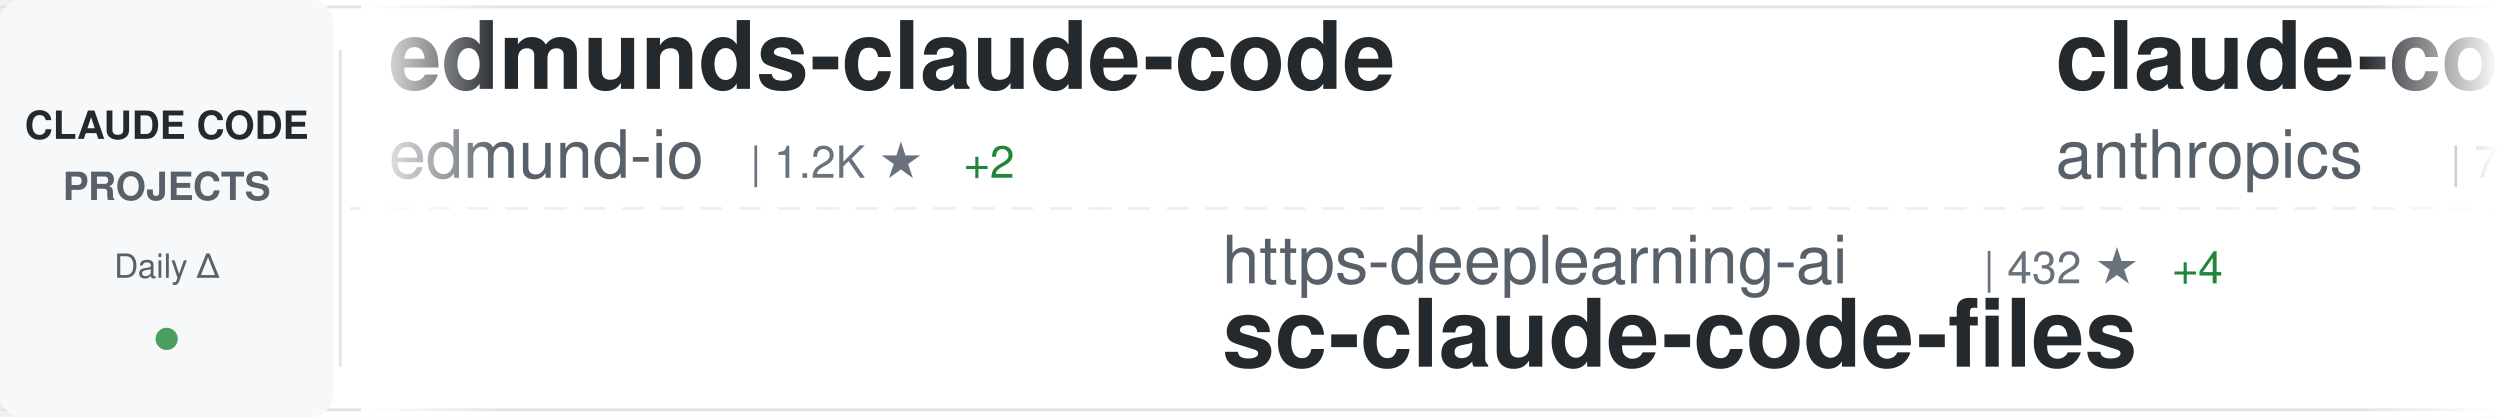
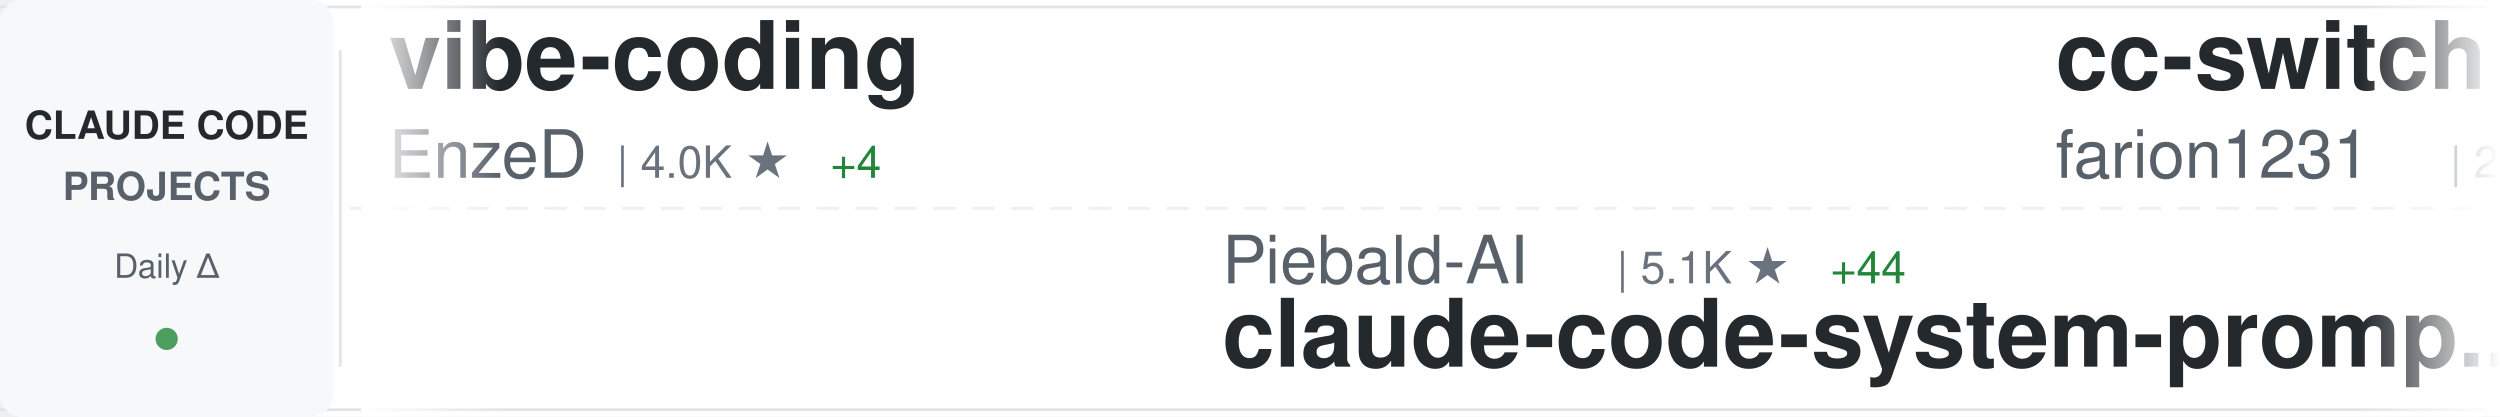
<svg xmlns="http://www.w3.org/2000/svg" width="900" height="150">
  <defs>
    <linearGradient id="awesomeLeftFade" x1="0%" y1="0%" x2="100%" y2="0%">
      <stop offset="0%" style="stop-color:#ffffff;stop-opacity:1" />
      <stop offset="100%" style="stop-color:#ffffff;stop-opacity:0" />
    </linearGradient>
    <linearGradient id="awesomeRightFade" x1="0%" y1="0%" x2="100%" y2="0%">
      <stop offset="0%" style="stop-color:#ffffff;stop-opacity:0" />
      <stop offset="100%" style="stop-color:#ffffff;stop-opacity:1" />
    </linearGradient>
  </defs>
  <rect width="900" height="150" fill="#ffffff" rx="8" />
  <rect x="0" y="2" width="900" height="1" fill="#e1e4e8" />
  <rect x="0" y="147" width="900" height="1" fill="#e1e4e8" />
  <line x1="0" y1="75" x2="900" y2="75" stroke="#e1e4e8" stroke-width="1" stroke-dasharray="8 6" opacity="0.6" />
  <rect x="0" y="0" width="120" height="150" fill="#f6f8fa" rx="8" />
  <text x="60" y="50" font-family="-apple-system, BlinkMacSystemFont, 'Segoe UI', Helvetica, Arial, sans-serif" font-size="14" font-weight="600" fill="#24292e" text-anchor="middle">CLAUDE CODE</text>
  <text x="60" y="72" font-family="-apple-system, BlinkMacSystemFont, 'Segoe UI', Helvetica, Arial, sans-serif" font-size="14" font-weight="600" fill="#586069" text-anchor="middle">PROJECTS</text>
  <text x="60" y="100" font-family="-apple-system, BlinkMacSystemFont, 'Segoe UI', Helvetica, Arial, sans-serif" font-size="12" font-weight="500" fill="#586069" text-anchor="middle">Daily Δ</text>
  <circle cx="60" cy="122" r="4" fill="#22863a" opacity="0.8" />
  <rect x="122" y="18" width="1" height="114" fill="#e1e4e8" />
  <clipPath id="awesomeTickerClip">
    <rect x="130" y="0" width="770" height="150" />
  </clipPath>
  <g clip-path="url(#awesomeTickerClip)">
    <g id="awesomeTickerItems">
      <animateTransform attributeName="transform" attributeType="XML" type="translate" from="0 0" to="-3000 0" dur="54s" repeatCount="indefinite" />
      <g transform="translate(0, 0)">
-         <text x="140" y="32" font-family="-apple-system, BlinkMacSystemFont, 'Segoe UI', Helvetica, Arial, sans-serif" font-size="34" font-weight="600" fill="#24292e">edmunds-claude-code</text>
-         <text x="140" y="64" font-family="-apple-system, BlinkMacSystemFont, 'Segoe UI', Helvetica, Arial, sans-serif" font-size="24" font-weight="400" fill="#586069">edmund-io</text>
-         <text x="270" y="64" font-family="-apple-system, BlinkMacSystemFont, 'Segoe UI', Helvetica, Arial, sans-serif" font-size="16" font-weight="500" fill="#6a737d">| 1.2K ★</text>
-         <text x="347" y="64" font-family="-apple-system, BlinkMacSystemFont, 'Segoe UI', Helvetica, Arial, sans-serif" font-size="16" font-weight="500" fill="#22863a"> +2</text>
+         <text x="140" y="32" font-family="-apple-system, BlinkMacSystemFont, 'Segoe UI', Helvetica, Arial, sans-serif" font-size="34" font-weight="600" fill="#24292e">vibe-coding</text>
+         <text x="140" y="64" font-family="-apple-system, BlinkMacSystemFont, 'Segoe UI', Helvetica, Arial, sans-serif" font-size="24" font-weight="400" fill="#586069">EnzeD</text>
+         <text x="222" y="64" font-family="-apple-system, BlinkMacSystemFont, 'Segoe UI', Helvetica, Arial, sans-serif" font-size="16" font-weight="500" fill="#6a737d">| 4.0K ★</text>
+         <text x="299" y="64" font-family="-apple-system, BlinkMacSystemFont, 'Segoe UI', Helvetica, Arial, sans-serif" font-size="16" font-weight="500" fill="#22863a"> +4</text>
      </g>
      <g transform="translate(300, 0)">
-         <text x="140" y="102" font-family="-apple-system, BlinkMacSystemFont, 'Segoe UI', Helvetica, Arial, sans-serif" font-size="24" font-weight="400" fill="#586069">https-deeplearning-ai</text>
-         <text x="414" y="102" font-family="-apple-system, BlinkMacSystemFont, 'Segoe UI', Helvetica, Arial, sans-serif" font-size="16" font-weight="500" fill="#6a737d">| 432 ★</text>
-         <text x="482" y="102" font-family="-apple-system, BlinkMacSystemFont, 'Segoe UI', Helvetica, Arial, sans-serif" font-size="16" font-weight="500" fill="#22863a"> +4</text>
-         <text x="140" y="132" font-family="-apple-system, BlinkMacSystemFont, 'Segoe UI', Helvetica, Arial, sans-serif" font-size="34" font-weight="600" fill="#24292e">sc-claude-code-files</text>
+         <text x="140" y="102" font-family="-apple-system, BlinkMacSystemFont, 'Segoe UI', Helvetica, Arial, sans-serif" font-size="24" font-weight="400" fill="#586069">Piebald-AI</text>
+         <text x="282" y="102" font-family="-apple-system, BlinkMacSystemFont, 'Segoe UI', Helvetica, Arial, sans-serif" font-size="16" font-weight="500" fill="#6a737d">| 5.1K ★</text>
+         <text x="359" y="102" font-family="-apple-system, BlinkMacSystemFont, 'Segoe UI', Helvetica, Arial, sans-serif" font-size="16" font-weight="500" fill="#22863a"> +44</text>
+         <text x="140" y="132" font-family="-apple-system, BlinkMacSystemFont, 'Segoe UI', Helvetica, Arial, sans-serif" font-size="34" font-weight="600" fill="#24292e">claude-code-system-promp...</text>
      </g>
      <g transform="translate(600, 0)">
-         <text x="140" y="32" font-family="-apple-system, BlinkMacSystemFont, 'Segoe UI', Helvetica, Arial, sans-serif" font-size="34" font-weight="600" fill="#24292e">claude-code</text>
-         <text x="140" y="64" font-family="-apple-system, BlinkMacSystemFont, 'Segoe UI', Helvetica, Arial, sans-serif" font-size="24" font-weight="400" fill="#586069">anthropics</text>
-         <text x="282" y="64" font-family="-apple-system, BlinkMacSystemFont, 'Segoe UI', Helvetica, Arial, sans-serif" font-size="16" font-weight="500" fill="#6a737d">| 72.1K ★</text>
-         <text x="368" y="64" font-family="-apple-system, BlinkMacSystemFont, 'Segoe UI', Helvetica, Arial, sans-serif" font-size="16" font-weight="500" fill="#22863a"> +573</text>
+         <text x="140" y="32" font-family="-apple-system, BlinkMacSystemFont, 'Segoe UI', Helvetica, Arial, sans-serif" font-size="34" font-weight="600" fill="#24292e">cc-switch</text>
+         <text x="140" y="64" font-family="-apple-system, BlinkMacSystemFont, 'Segoe UI', Helvetica, Arial, sans-serif" font-size="24" font-weight="400" fill="#586069">farion1231</text>
+         <text x="282" y="64" font-family="-apple-system, BlinkMacSystemFont, 'Segoe UI', Helvetica, Arial, sans-serif" font-size="16" font-weight="500" fill="#6a737d">| 22.1K ★</text>
+         <text x="368" y="64" font-family="-apple-system, BlinkMacSystemFont, 'Segoe UI', Helvetica, Arial, sans-serif" font-size="16" font-weight="500" fill="#22863a"> +390</text>
      </g>
      <g transform="translate(900, 0)">
-         <text x="140" y="102" font-family="-apple-system, BlinkMacSystemFont, 'Segoe UI', Helvetica, Arial, sans-serif" font-size="24" font-weight="400" fill="#586069">centminmod</text>
-         <text x="282" y="102" font-family="-apple-system, BlinkMacSystemFont, 'Segoe UI', Helvetica, Arial, sans-serif" font-size="16" font-weight="500" fill="#6a737d">| 1.9K ★</text>
-         <text x="359" y="102" font-family="-apple-system, BlinkMacSystemFont, 'Segoe UI', Helvetica, Arial, sans-serif" font-size="16" font-weight="500" fill="#22863a"> +3</text>
-         <text x="140" y="132" font-family="-apple-system, BlinkMacSystemFont, 'Segoe UI', Helvetica, Arial, sans-serif" font-size="34" font-weight="600" fill="#24292e">my-claude-code-setup</text>
+         <text x="140" y="102" font-family="-apple-system, BlinkMacSystemFont, 'Segoe UI', Helvetica, Arial, sans-serif" font-size="24" font-weight="400" fill="#586069">0xfurai</text>
+         <text x="246" y="102" font-family="-apple-system, BlinkMacSystemFont, 'Segoe UI', Helvetica, Arial, sans-serif" font-size="16" font-weight="500" fill="#6a737d">| 732 ★</text>
+         <text x="140" y="132" font-family="-apple-system, BlinkMacSystemFont, 'Segoe UI', Helvetica, Arial, sans-serif" font-size="34" font-weight="600" fill="#24292e">claude-code-subagents</text>
      </g>
      <g transform="translate(1200, 0)">
-         <text x="140" y="32" font-family="-apple-system, BlinkMacSystemFont, 'Segoe UI', Helvetica, Arial, sans-serif" font-size="34" font-weight="600" fill="#24292e">Claude-Code-Communicatio...</text>
-         <text x="140" y="64" font-family="-apple-system, BlinkMacSystemFont, 'Segoe UI', Helvetica, Arial, sans-serif" font-size="24" font-weight="400" fill="#586069">nishimoto265</text>
-         <text x="306" y="64" font-family="-apple-system, BlinkMacSystemFont, 'Segoe UI', Helvetica, Arial, sans-serif" font-size="16" font-weight="500" fill="#6a737d">| 492 ★</text>
+         <text x="140" y="32" font-family="-apple-system, BlinkMacSystemFont, 'Segoe UI', Helvetica, Arial, sans-serif" font-size="34" font-weight="600" fill="#24292e">claude-code-guide</text>
+         <text x="140" y="64" font-family="-apple-system, BlinkMacSystemFont, 'Segoe UI', Helvetica, Arial, sans-serif" font-size="24" font-weight="400" fill="#586069">zebbern</text>
+         <text x="246" y="64" font-family="-apple-system, BlinkMacSystemFont, 'Segoe UI', Helvetica, Arial, sans-serif" font-size="16" font-weight="500" fill="#6a737d">| 3.5K ★</text>
+         <text x="323" y="64" font-family="-apple-system, BlinkMacSystemFont, 'Segoe UI', Helvetica, Arial, sans-serif" font-size="16" font-weight="500" fill="#22863a"> +10</text>
      </g>
      <g transform="translate(1500, 0)">
-         <text x="140" y="102" font-family="-apple-system, BlinkMacSystemFont, 'Segoe UI', Helvetica, Arial, sans-serif" font-size="24" font-weight="400" fill="#586069">anthropics</text>
-         <text x="282" y="102" font-family="-apple-system, BlinkMacSystemFont, 'Segoe UI', Helvetica, Arial, sans-serif" font-size="16" font-weight="500" fill="#6a737d">| 1.6K ★</text>
-         <text x="359" y="102" font-family="-apple-system, BlinkMacSystemFont, 'Segoe UI', Helvetica, Arial, sans-serif" font-size="16" font-weight="500" fill="#22863a"> +18</text>
-         <text x="140" y="132" font-family="-apple-system, BlinkMacSystemFont, 'Segoe UI', Helvetica, Arial, sans-serif" font-size="34" font-weight="600" fill="#24292e">claude-agent-sdk-demos</text>
+         <text x="140" y="102" font-family="-apple-system, BlinkMacSystemFont, 'Segoe UI', Helvetica, Arial, sans-serif" font-size="24" font-weight="400" fill="#586069">disler</text>
+         <text x="234" y="102" font-family="-apple-system, BlinkMacSystemFont, 'Segoe UI', Helvetica, Arial, sans-serif" font-size="16" font-weight="500" fill="#6a737d">| 1.2K ★</text>
+         <text x="311" y="102" font-family="-apple-system, BlinkMacSystemFont, 'Segoe UI', Helvetica, Arial, sans-serif" font-size="16" font-weight="500" fill="#22863a"> +6</text>
+         <text x="140" y="132" font-family="-apple-system, BlinkMacSystemFont, 'Segoe UI', Helvetica, Arial, sans-serif" font-size="34" font-weight="600" fill="#24292e">claude-code-hooks-multi-...</text>
      </g>
      <g transform="translate(1800, 0)">
-         <text x="140" y="32" font-family="-apple-system, BlinkMacSystemFont, 'Segoe UI', Helvetica, Arial, sans-serif" font-size="34" font-weight="600" fill="#24292e">frontend-slides</text>
-         <text x="140" y="64" font-family="-apple-system, BlinkMacSystemFont, 'Segoe UI', Helvetica, Arial, sans-serif" font-size="24" font-weight="400" fill="#586069">zarazhangrui</text>
-         <text x="306" y="64" font-family="-apple-system, BlinkMacSystemFont, 'Segoe UI', Helvetica, Arial, sans-serif" font-size="16" font-weight="500" fill="#6a737d">| 7.2K ★</text>
-         <text x="383" y="64" font-family="-apple-system, BlinkMacSystemFont, 'Segoe UI', Helvetica, Arial, sans-serif" font-size="16" font-weight="500" fill="#22863a"> +274</text>
+         <text x="140" y="32" font-family="-apple-system, BlinkMacSystemFont, 'Segoe UI', Helvetica, Arial, sans-serif" font-size="34" font-weight="600" fill="#24292e">claude-code-mcp</text>
+         <text x="140" y="64" font-family="-apple-system, BlinkMacSystemFont, 'Segoe UI', Helvetica, Arial, sans-serif" font-size="24" font-weight="400" fill="#586069">steipete</text>
+         <text x="258" y="64" font-family="-apple-system, BlinkMacSystemFont, 'Segoe UI', Helvetica, Arial, sans-serif" font-size="16" font-weight="500" fill="#6a737d">| 1.1K ★</text>
+         <text x="335" y="64" font-family="-apple-system, BlinkMacSystemFont, 'Segoe UI', Helvetica, Arial, sans-serif" font-size="16" font-weight="500" fill="#22863a"> +2</text>
      </g>
      <g transform="translate(2100, 0)">
-         <text x="140" y="102" font-family="-apple-system, BlinkMacSystemFont, 'Segoe UI', Helvetica, Arial, sans-serif" font-size="24" font-weight="400" fill="#586069">davila7</text>
-         <text x="246" y="102" font-family="-apple-system, BlinkMacSystemFont, 'Segoe UI', Helvetica, Arial, sans-serif" font-size="16" font-weight="500" fill="#6a737d">| 21.7K ★</text>
-         <text x="332" y="102" font-family="-apple-system, BlinkMacSystemFont, 'Segoe UI', Helvetica, Arial, sans-serif" font-size="16" font-weight="500" fill="#22863a"> +184</text>
-         <text x="140" y="132" font-family="-apple-system, BlinkMacSystemFont, 'Segoe UI', Helvetica, Arial, sans-serif" font-size="34" font-weight="600" fill="#24292e">claude-code-templates</text>
+         <text x="140" y="102" font-family="-apple-system, BlinkMacSystemFont, 'Segoe UI', Helvetica, Arial, sans-serif" font-size="24" font-weight="400" fill="#586069">sugyan</text>
+         <text x="234" y="102" font-family="-apple-system, BlinkMacSystemFont, 'Segoe UI', Helvetica, Arial, sans-serif" font-size="16" font-weight="500" fill="#6a737d">| 937 ★</text>
+         <text x="302" y="102" font-family="-apple-system, BlinkMacSystemFont, 'Segoe UI', Helvetica, Arial, sans-serif" font-size="16" font-weight="500" fill="#22863a"> +2</text>
+         <text x="140" y="132" font-family="-apple-system, BlinkMacSystemFont, 'Segoe UI', Helvetica, Arial, sans-serif" font-size="34" font-weight="600" fill="#24292e">claude-code-webui</text>
      </g>
      <g transform="translate(2400, 0)">
-         <text x="140" y="32" font-family="-apple-system, BlinkMacSystemFont, 'Segoe UI', Helvetica, Arial, sans-serif" font-size="34" font-weight="600" fill="#24292e">claude-code</text>
-         <text x="140" y="64" font-family="-apple-system, BlinkMacSystemFont, 'Segoe UI', Helvetica, Arial, sans-serif" font-size="24" font-weight="400" fill="#586069">MadAppGang</text>
-         <text x="282" y="64" font-family="-apple-system, BlinkMacSystemFont, 'Segoe UI', Helvetica, Arial, sans-serif" font-size="16" font-weight="500" fill="#6a737d">| 241 ★</text>
+         <text x="140" y="32" font-family="-apple-system, BlinkMacSystemFont, 'Segoe UI', Helvetica, Arial, sans-serif" font-size="34" font-weight="600" fill="#24292e">claude-code-guide</text>
+         <text x="140" y="64" font-family="-apple-system, BlinkMacSystemFont, 'Segoe UI', Helvetica, Arial, sans-serif" font-size="24" font-weight="400" fill="#586069">Cranot</text>
+         <text x="234" y="64" font-family="-apple-system, BlinkMacSystemFont, 'Segoe UI', Helvetica, Arial, sans-serif" font-size="16" font-weight="500" fill="#6a737d">| 2.4K ★</text>
+         <text x="311" y="64" font-family="-apple-system, BlinkMacSystemFont, 'Segoe UI', Helvetica, Arial, sans-serif" font-size="16" font-weight="500" fill="#22863a"> +2</text>
      </g>
      <g transform="translate(2700, 0)">
-         <text x="140" y="102" font-family="-apple-system, BlinkMacSystemFont, 'Segoe UI', Helvetica, Arial, sans-serif" font-size="24" font-weight="400" fill="#586069">siteboon</text>
-         <text x="258" y="102" font-family="-apple-system, BlinkMacSystemFont, 'Segoe UI', Helvetica, Arial, sans-serif" font-size="16" font-weight="500" fill="#6a737d">| 7.5K ★</text>
-         <text x="335" y="102" font-family="-apple-system, BlinkMacSystemFont, 'Segoe UI', Helvetica, Arial, sans-serif" font-size="16" font-weight="500" fill="#22863a"> +87</text>
-         <text x="140" y="132" font-family="-apple-system, BlinkMacSystemFont, 'Segoe UI', Helvetica, Arial, sans-serif" font-size="34" font-weight="600" fill="#24292e">claudecodeui</text>
+         <text x="140" y="102" font-family="-apple-system, BlinkMacSystemFont, 'Segoe UI', Helvetica, Arial, sans-serif" font-size="24" font-weight="400" fill="#586069">fuergaosi233</text>
+         <text x="306" y="102" font-family="-apple-system, BlinkMacSystemFont, 'Segoe UI', Helvetica, Arial, sans-serif" font-size="16" font-weight="500" fill="#6a737d">| 2.1K ★</text>
+         <text x="383" y="102" font-family="-apple-system, BlinkMacSystemFont, 'Segoe UI', Helvetica, Arial, sans-serif" font-size="16" font-weight="500" fill="#22863a"> +3</text>
+         <text x="140" y="132" font-family="-apple-system, BlinkMacSystemFont, 'Segoe UI', Helvetica, Arial, sans-serif" font-size="34" font-weight="600" fill="#24292e">claude-code-proxy</text>
      </g>
      <g transform="translate(3000, 0)">
-         <text x="140" y="32" font-family="-apple-system, BlinkMacSystemFont, 'Segoe UI', Helvetica, Arial, sans-serif" font-size="34" font-weight="600" fill="#24292e">edmunds-claude-code</text>
-         <text x="140" y="64" font-family="-apple-system, BlinkMacSystemFont, 'Segoe UI', Helvetica, Arial, sans-serif" font-size="24" font-weight="400" fill="#586069">edmund-io</text>
-         <text x="270" y="64" font-family="-apple-system, BlinkMacSystemFont, 'Segoe UI', Helvetica, Arial, sans-serif" font-size="16" font-weight="500" fill="#6a737d">| 1.2K ★</text>
-         <text x="347" y="64" font-family="-apple-system, BlinkMacSystemFont, 'Segoe UI', Helvetica, Arial, sans-serif" font-size="16" font-weight="500" fill="#22863a"> +2</text>
+         <text x="140" y="32" font-family="-apple-system, BlinkMacSystemFont, 'Segoe UI', Helvetica, Arial, sans-serif" font-size="34" font-weight="600" fill="#24292e">vibe-coding</text>
+         <text x="140" y="64" font-family="-apple-system, BlinkMacSystemFont, 'Segoe UI', Helvetica, Arial, sans-serif" font-size="24" font-weight="400" fill="#586069">EnzeD</text>
+         <text x="222" y="64" font-family="-apple-system, BlinkMacSystemFont, 'Segoe UI', Helvetica, Arial, sans-serif" font-size="16" font-weight="500" fill="#6a737d">| 4.0K ★</text>
+         <text x="299" y="64" font-family="-apple-system, BlinkMacSystemFont, 'Segoe UI', Helvetica, Arial, sans-serif" font-size="16" font-weight="500" fill="#22863a"> +4</text>
      </g>
      <g transform="translate(3300, 0)">
-         <text x="140" y="102" font-family="-apple-system, BlinkMacSystemFont, 'Segoe UI', Helvetica, Arial, sans-serif" font-size="24" font-weight="400" fill="#586069">https-deeplearning-ai</text>
-         <text x="414" y="102" font-family="-apple-system, BlinkMacSystemFont, 'Segoe UI', Helvetica, Arial, sans-serif" font-size="16" font-weight="500" fill="#6a737d">| 432 ★</text>
-         <text x="482" y="102" font-family="-apple-system, BlinkMacSystemFont, 'Segoe UI', Helvetica, Arial, sans-serif" font-size="16" font-weight="500" fill="#22863a"> +4</text>
-         <text x="140" y="132" font-family="-apple-system, BlinkMacSystemFont, 'Segoe UI', Helvetica, Arial, sans-serif" font-size="34" font-weight="600" fill="#24292e">sc-claude-code-files</text>
+         <text x="140" y="102" font-family="-apple-system, BlinkMacSystemFont, 'Segoe UI', Helvetica, Arial, sans-serif" font-size="24" font-weight="400" fill="#586069">Piebald-AI</text>
+         <text x="282" y="102" font-family="-apple-system, BlinkMacSystemFont, 'Segoe UI', Helvetica, Arial, sans-serif" font-size="16" font-weight="500" fill="#6a737d">| 5.1K ★</text>
+         <text x="359" y="102" font-family="-apple-system, BlinkMacSystemFont, 'Segoe UI', Helvetica, Arial, sans-serif" font-size="16" font-weight="500" fill="#22863a"> +44</text>
+         <text x="140" y="132" font-family="-apple-system, BlinkMacSystemFont, 'Segoe UI', Helvetica, Arial, sans-serif" font-size="34" font-weight="600" fill="#24292e">claude-code-system-promp...</text>
      </g>
      <g transform="translate(3600, 0)">
-         <text x="140" y="32" font-family="-apple-system, BlinkMacSystemFont, 'Segoe UI', Helvetica, Arial, sans-serif" font-size="34" font-weight="600" fill="#24292e">claude-code</text>
-         <text x="140" y="64" font-family="-apple-system, BlinkMacSystemFont, 'Segoe UI', Helvetica, Arial, sans-serif" font-size="24" font-weight="400" fill="#586069">anthropics</text>
-         <text x="282" y="64" font-family="-apple-system, BlinkMacSystemFont, 'Segoe UI', Helvetica, Arial, sans-serif" font-size="16" font-weight="500" fill="#6a737d">| 72.1K ★</text>
-         <text x="368" y="64" font-family="-apple-system, BlinkMacSystemFont, 'Segoe UI', Helvetica, Arial, sans-serif" font-size="16" font-weight="500" fill="#22863a"> +573</text>
+         <text x="140" y="32" font-family="-apple-system, BlinkMacSystemFont, 'Segoe UI', Helvetica, Arial, sans-serif" font-size="34" font-weight="600" fill="#24292e">cc-switch</text>
+         <text x="140" y="64" font-family="-apple-system, BlinkMacSystemFont, 'Segoe UI', Helvetica, Arial, sans-serif" font-size="24" font-weight="400" fill="#586069">farion1231</text>
+         <text x="282" y="64" font-family="-apple-system, BlinkMacSystemFont, 'Segoe UI', Helvetica, Arial, sans-serif" font-size="16" font-weight="500" fill="#6a737d">| 22.1K ★</text>
+         <text x="368" y="64" font-family="-apple-system, BlinkMacSystemFont, 'Segoe UI', Helvetica, Arial, sans-serif" font-size="16" font-weight="500" fill="#22863a"> +390</text>
      </g>
      <g transform="translate(3900, 0)">
-         <text x="140" y="102" font-family="-apple-system, BlinkMacSystemFont, 'Segoe UI', Helvetica, Arial, sans-serif" font-size="24" font-weight="400" fill="#586069">centminmod</text>
-         <text x="282" y="102" font-family="-apple-system, BlinkMacSystemFont, 'Segoe UI', Helvetica, Arial, sans-serif" font-size="16" font-weight="500" fill="#6a737d">| 1.9K ★</text>
-         <text x="359" y="102" font-family="-apple-system, BlinkMacSystemFont, 'Segoe UI', Helvetica, Arial, sans-serif" font-size="16" font-weight="500" fill="#22863a"> +3</text>
-         <text x="140" y="132" font-family="-apple-system, BlinkMacSystemFont, 'Segoe UI', Helvetica, Arial, sans-serif" font-size="34" font-weight="600" fill="#24292e">my-claude-code-setup</text>
+         <text x="140" y="102" font-family="-apple-system, BlinkMacSystemFont, 'Segoe UI', Helvetica, Arial, sans-serif" font-size="24" font-weight="400" fill="#586069">0xfurai</text>
+         <text x="246" y="102" font-family="-apple-system, BlinkMacSystemFont, 'Segoe UI', Helvetica, Arial, sans-serif" font-size="16" font-weight="500" fill="#6a737d">| 732 ★</text>
+         <text x="140" y="132" font-family="-apple-system, BlinkMacSystemFont, 'Segoe UI', Helvetica, Arial, sans-serif" font-size="34" font-weight="600" fill="#24292e">claude-code-subagents</text>
      </g>
    </g>
  </g>
  <rect x="130" y="0" width="50" height="150" fill="url(#awesomeLeftFade)" />
  <rect x="850" y="0" width="50" height="150" fill="url(#awesomeRightFade)" />
</svg>
